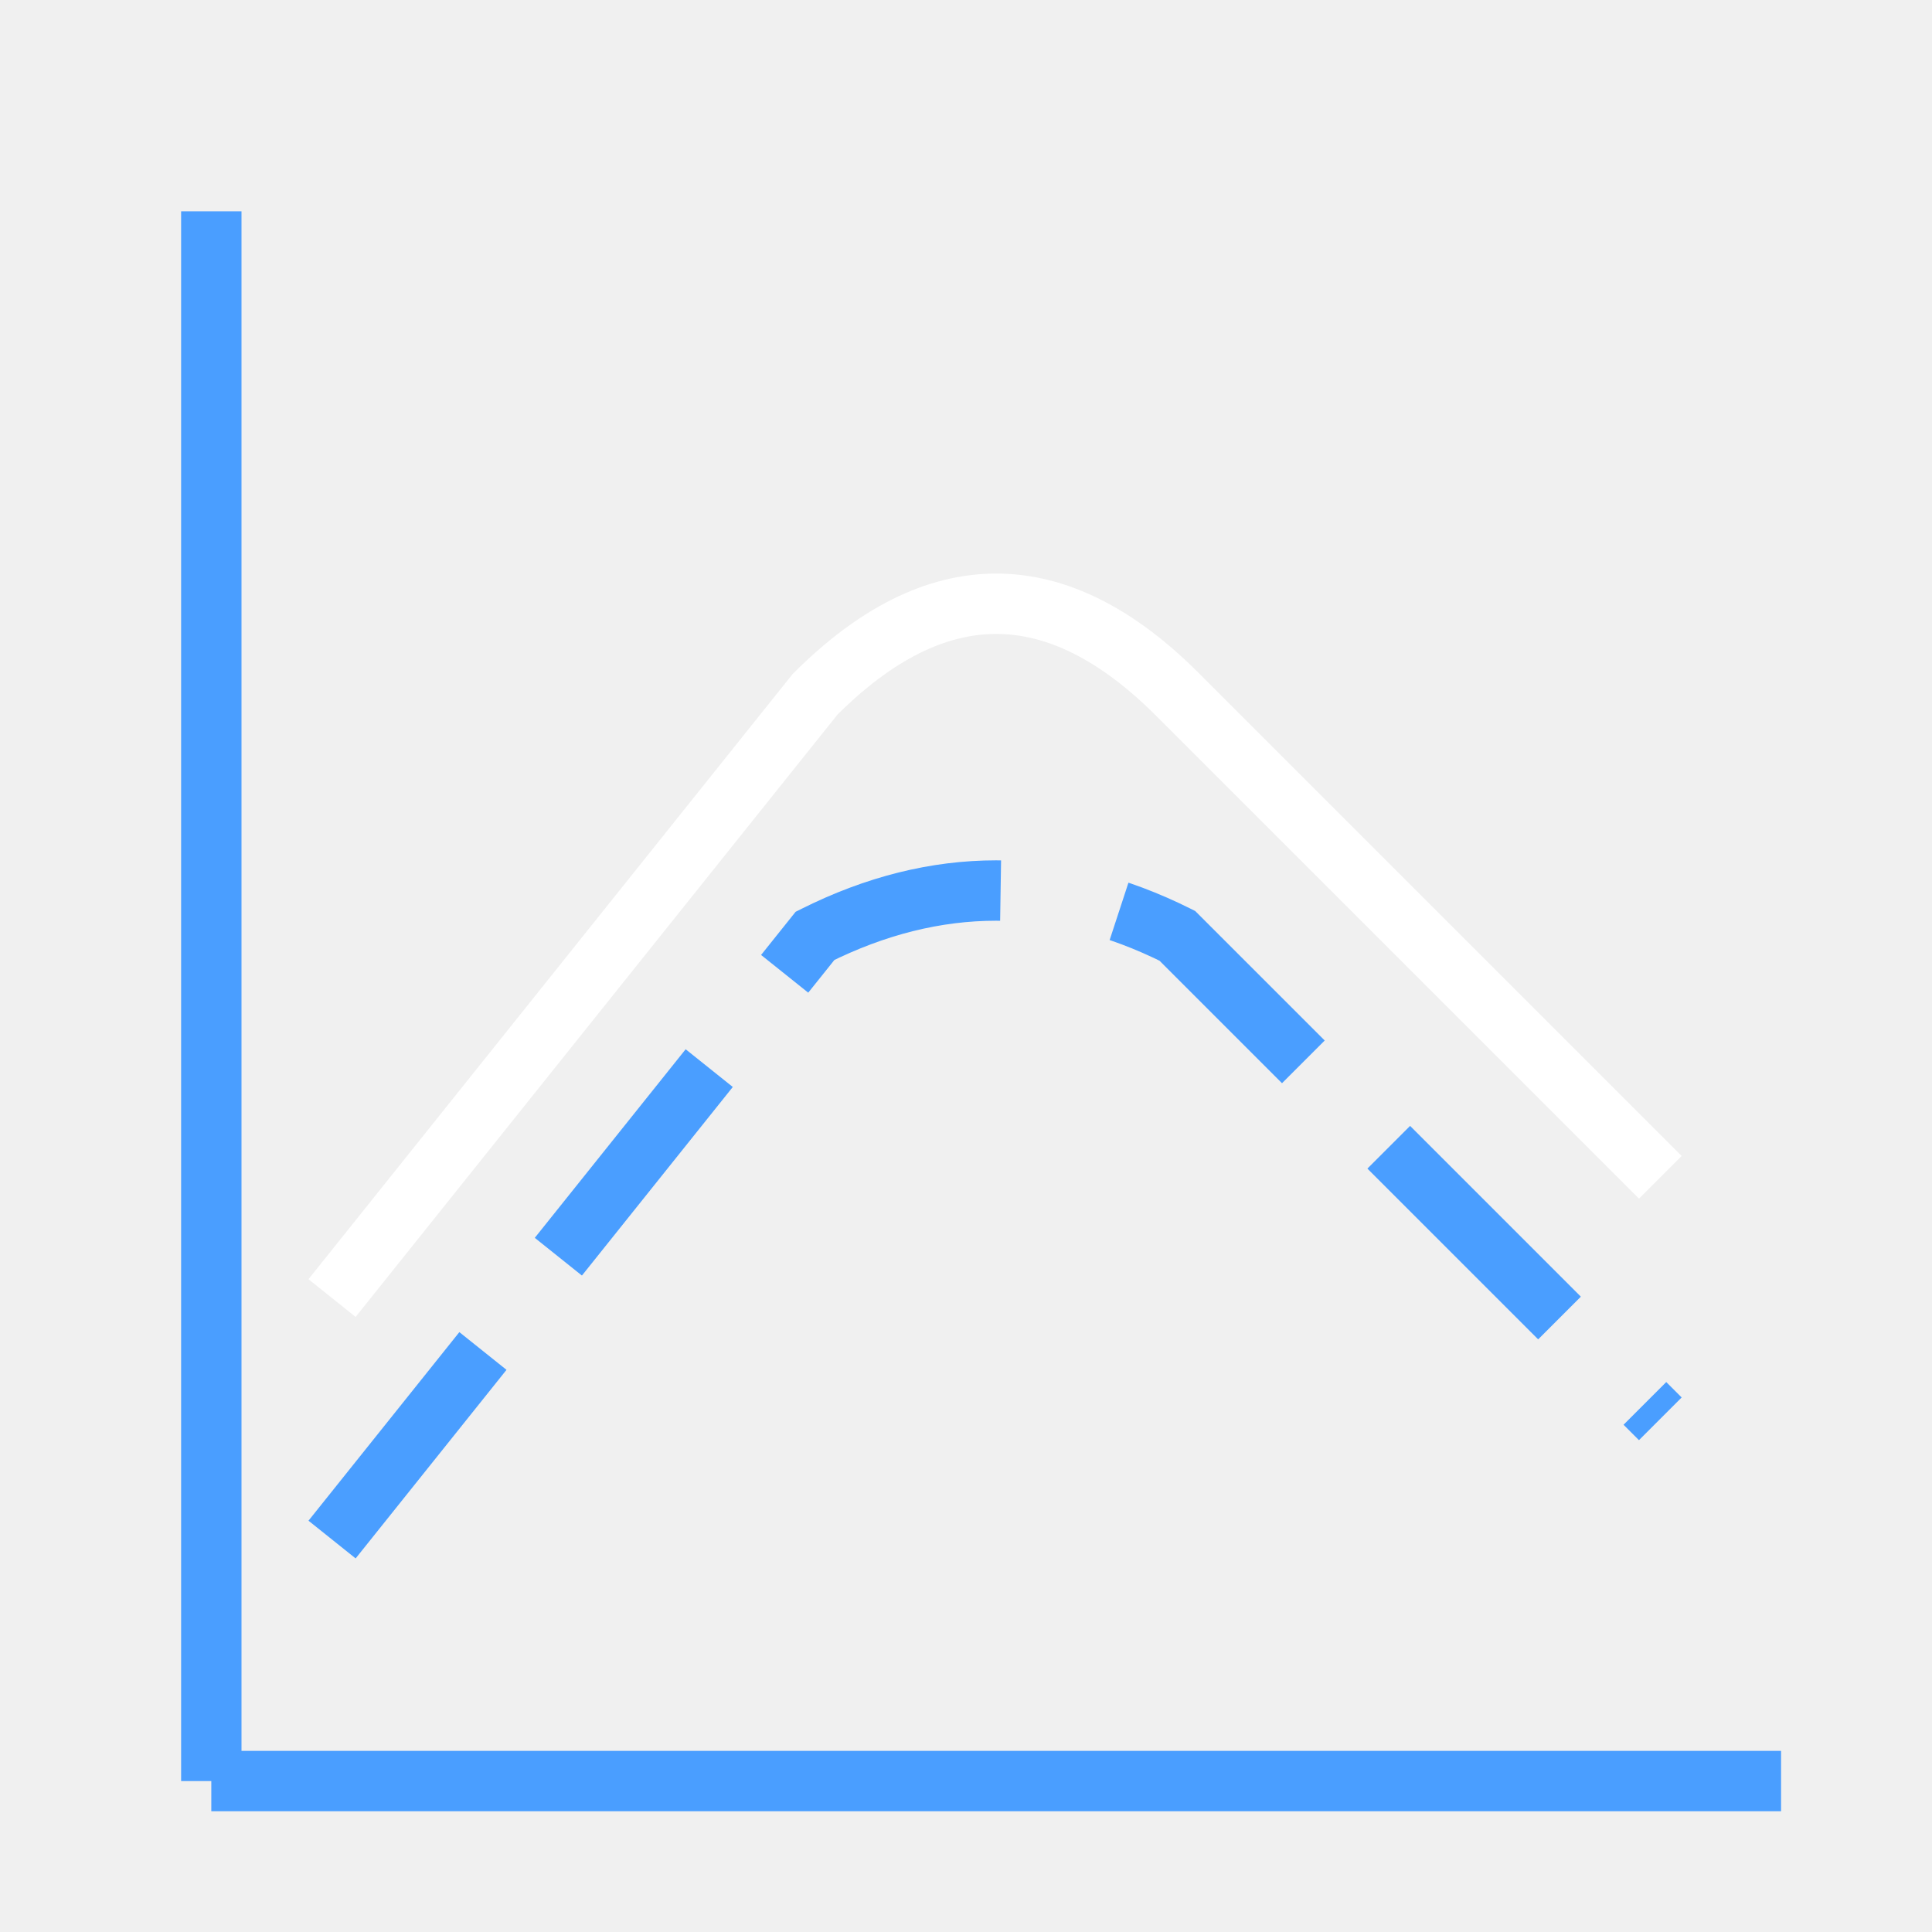
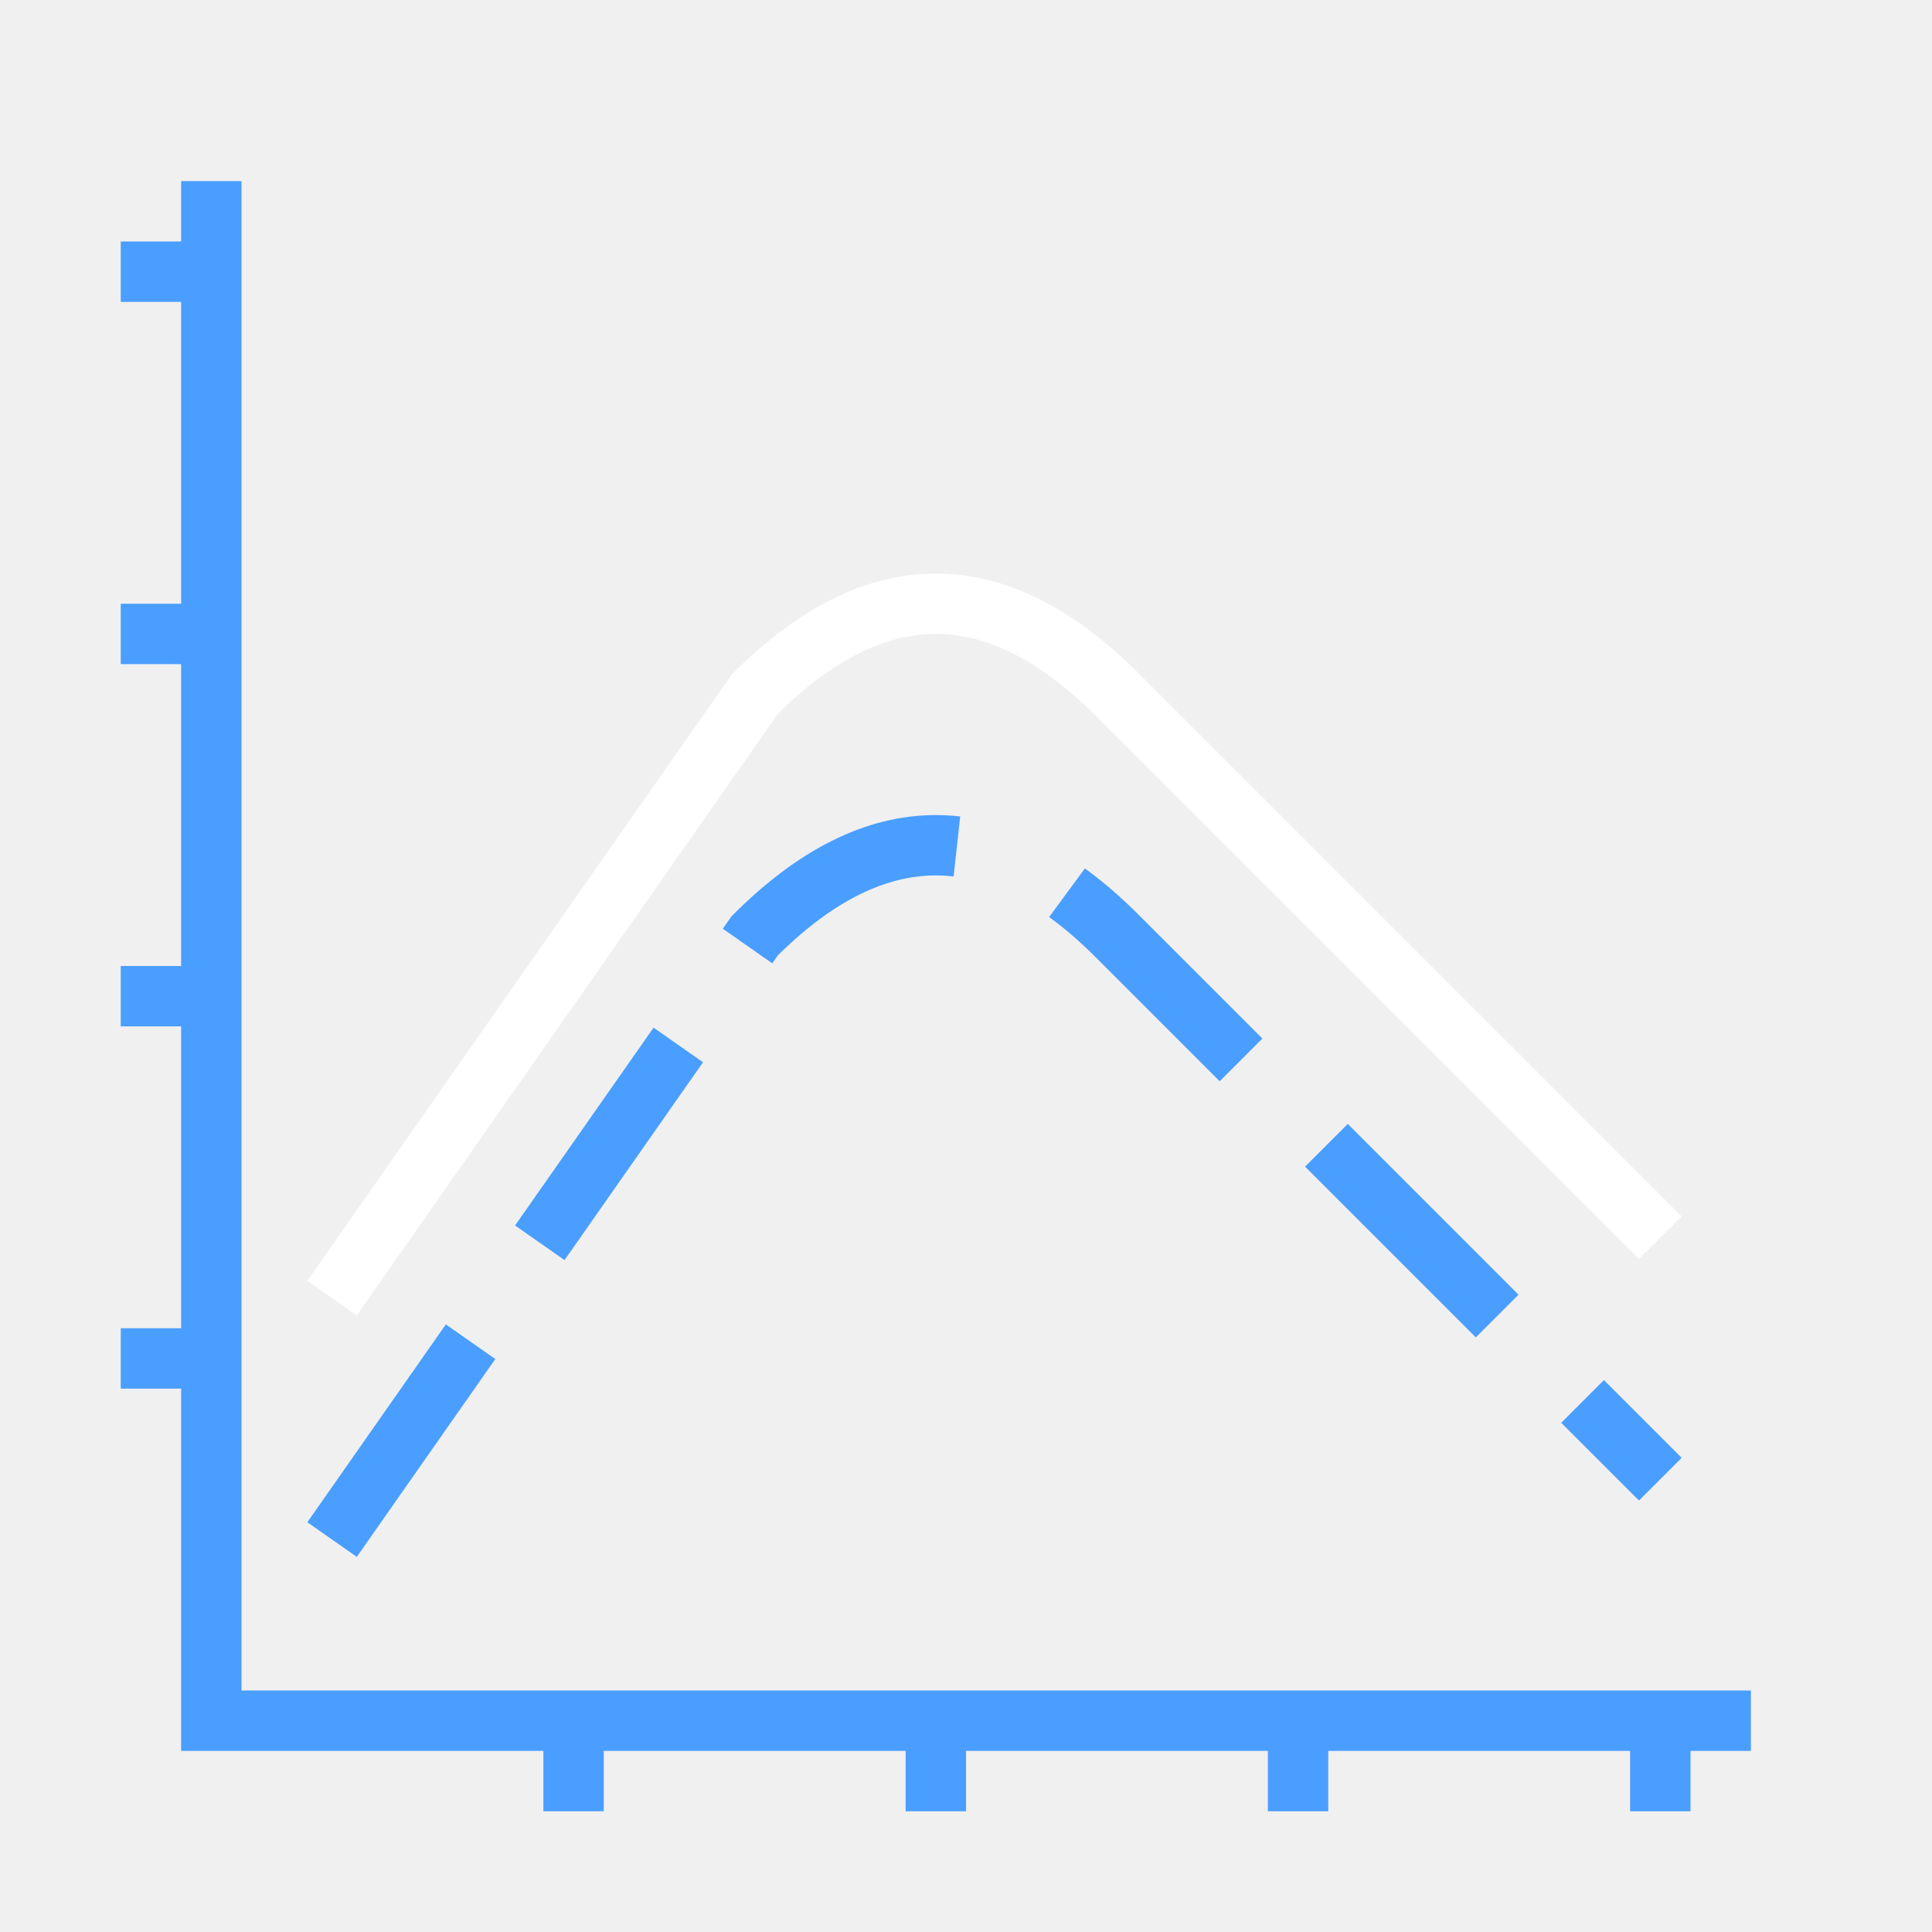
<svg xmlns="http://www.w3.org/2000/svg" width="32" height="32" viewBox="0 0 32 32" stroke-width="1" stroke-linecap="butt" stroke-linejoin="miter">
-   <path d="M3.5 29.5L29.5 29.5M3.5 29.5L3.5 3.5" fill="none" stroke="#4a9eff" />
-   <path d="M5.5 21.5L13.5 11.5C15.5 9.5 17.5 9.5 19.5 11.5L27.5 19.5" fill="none" stroke="#ffffff" />
-   <path d="M5.5 25.5L13.5 15.5C15.5 14.5 17.5 14.5 19.5 15.5L27.5 23.5" fill="none" stroke="#4a9eff" stroke-dasharray="4 2" />
+   <path d="M3.5 29L3.5 3M3 28.5L29 28.5M9.5 28.5L9.5 30M15.5 28.5L15.5 30M21.5 28.5L21.5 30M27.5 28.5L27.5 30M2 22.5L3.5 22.5M2 16.5L3.5 16.5M2 10.5L3.5 10.5M2 4.5L3.5 4.5" fill="none" stroke="#4a9eff" />
+   <path d="M5.5 21.5L12.5 11.5C14.5 9.5 16.5 9.5 18.5 11.5L27.5 20.5" fill="none" stroke="#ffffff" />
+   <path d="M5.5 25.5L12.5 15.5C14.5 13.5 16.5 13.5 18.5 15.5L27.5 24.5" fill="none" stroke="#4a9eff" stroke-dasharray="4 2" />
</svg>
